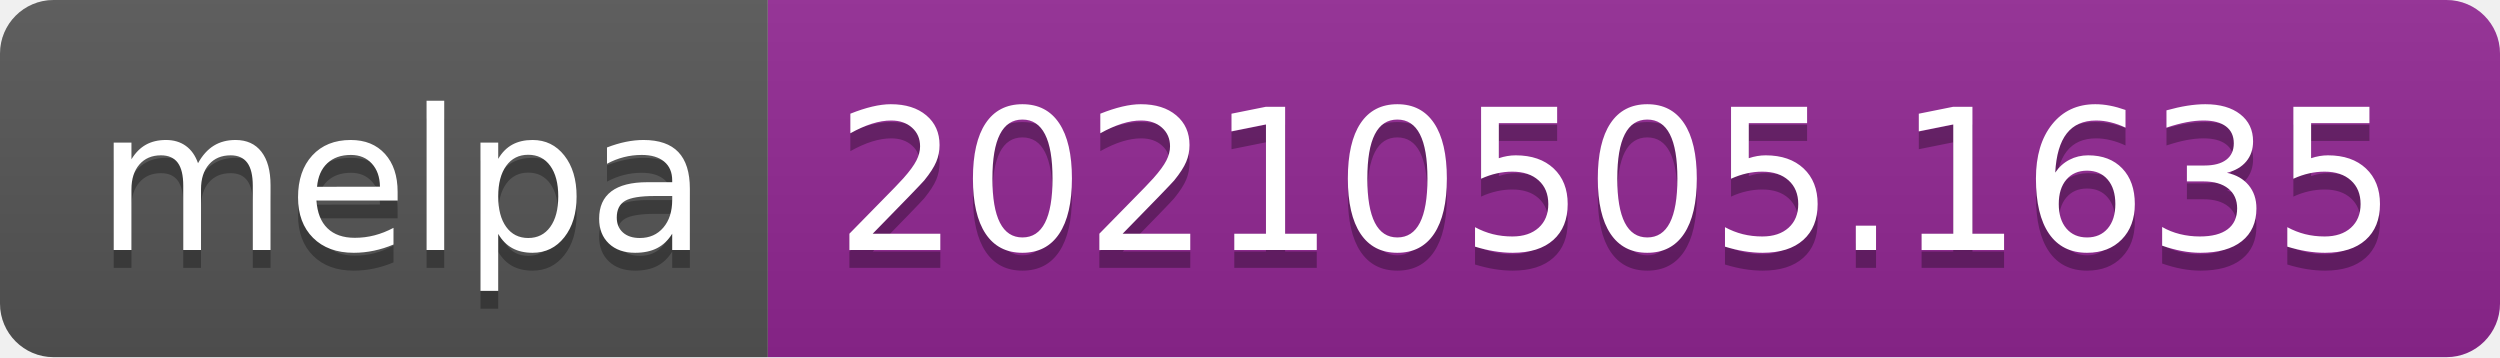
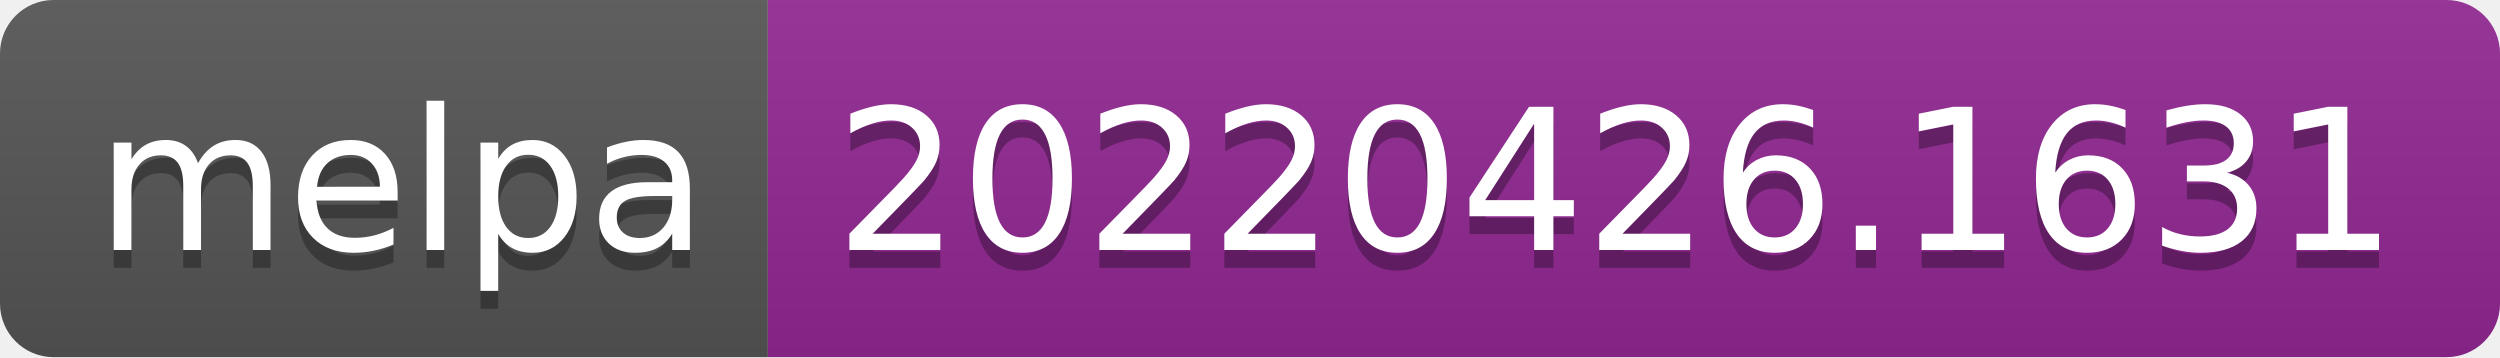
- <svg xmlns="http://www.w3.org/2000/svg" width="140" height="20" role="img" aria-label="melpa: 20210505.1635">
+ <svg xmlns="http://www.w3.org/2000/svg" width="140" height="20" role="img" aria-label="melpa: 20220426.1631">
  <linearGradient id="s" x2="0" y2="100%">
    <stop offset="0" stop-color="#bbb" stop-opacity=".1" />
    <stop offset="1" stop-opacity=".1" />
  </linearGradient>
  <clipPath id="r">
    <rect width="140" height="20" rx="3" fill="#fff" />
  </clipPath>
  <g clip-path="url(#r)">
    <rect width="43" height="20" fill="#555" />
    <rect x="43" width="97" height="20" fill="#922793" />
    <rect width="140" height="20" fill="url(#s)" />
  </g>
  <g fill="#fff" text-anchor="middle" font-family="Verdana,Geneva,DejaVu Sans,sans-serif" text-rendering="geometricPrecision" font-size="110">
    <text aria-hidden="true" x="225" y="150" fill="#010101" fill-opacity=".3" transform="scale(.1)" textLength="330">melpa</text>
    <text x="225" y="140" transform="scale(.1)" fill="#fff" textLength="330">melpa</text>
-     <text aria-hidden="true" x="905" y="150" fill="#010101" fill-opacity=".3" transform="scale(.1)" textLength="870">20210505.1635</text>
-     <text x="905" y="140" transform="scale(.1)" fill="#fff" textLength="870">20210505.1635</text>
+     <text aria-hidden="true" x="905" y="150" fill="#010101" fill-opacity=".3" transform="scale(.1)" textLength="870">20220426.1631</text>
+     <text x="905" y="140" transform="scale(.1)" fill="#fff" textLength="870">20220426.1631</text>
  </g>
</svg>
